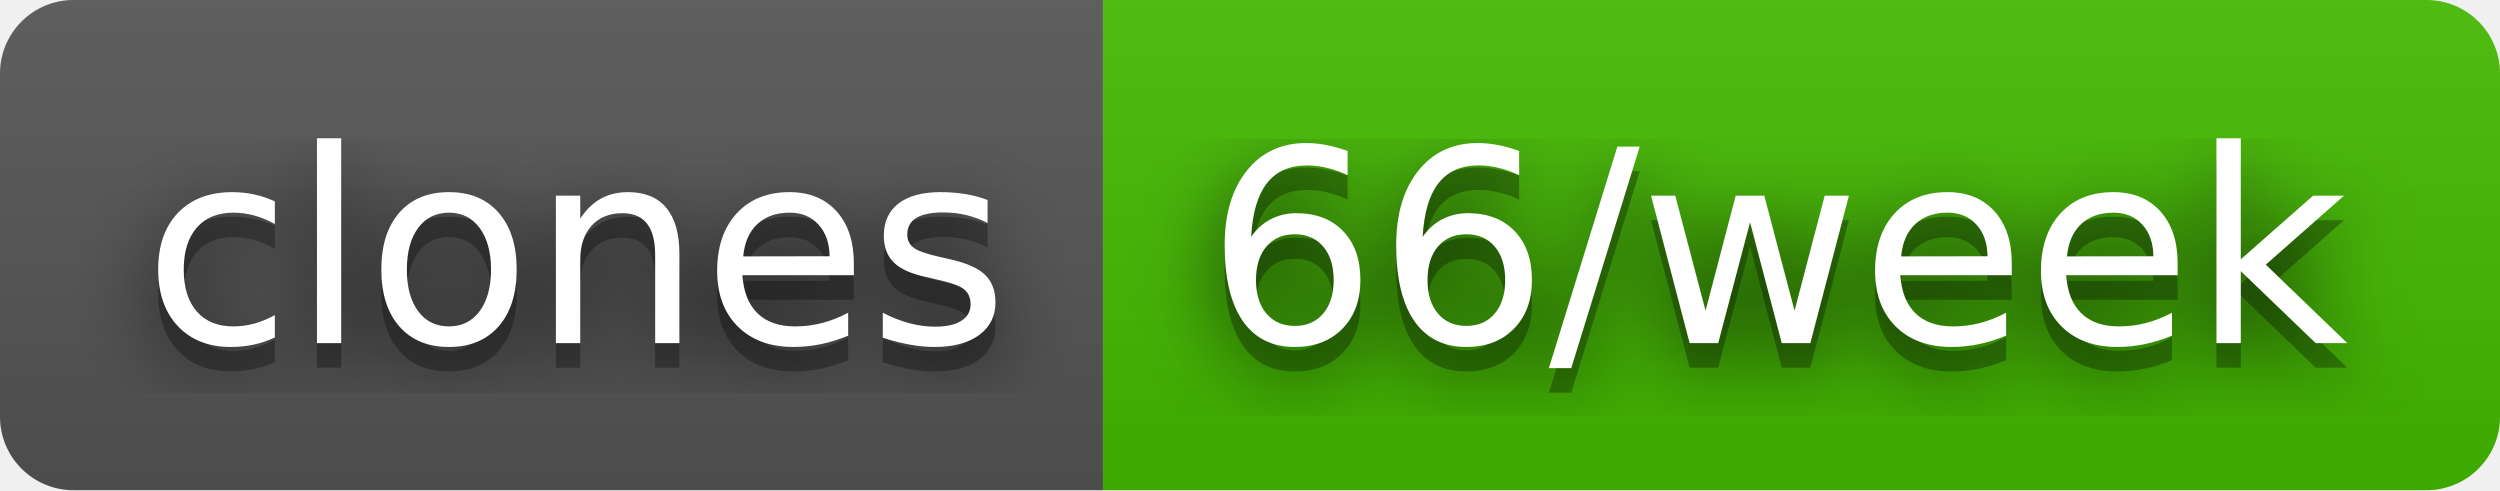
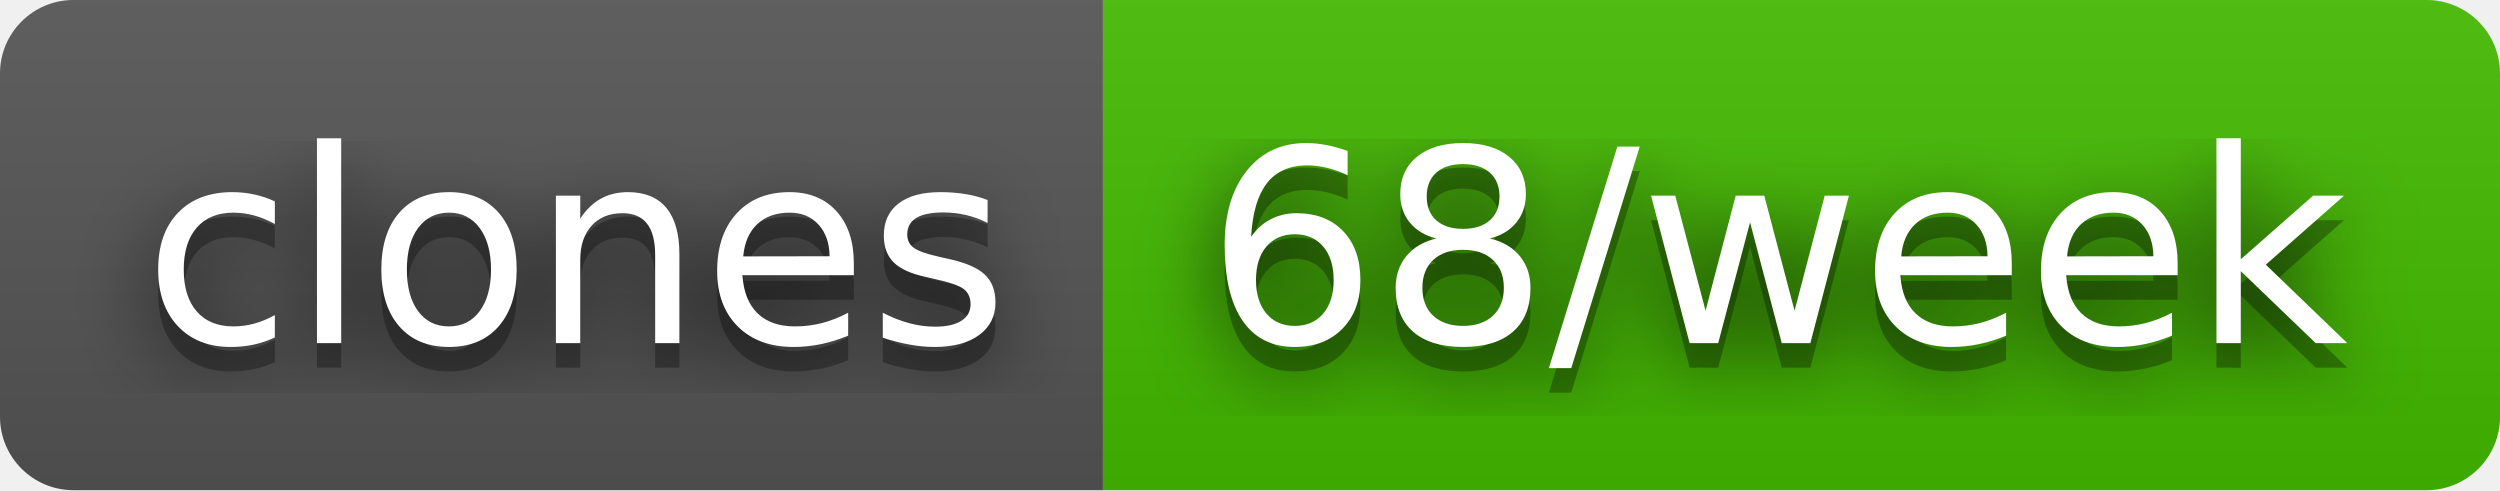
- <svg xmlns="http://www.w3.org/2000/svg" width="102" height="20" role="img" aria-label="clones: 66/week">
+ <svg xmlns="http://www.w3.org/2000/svg" width="102" height="20" role="img" aria-label="clones: 68/week">
  <filter id="blur">
    <feGaussianBlur stdDeviation="16" />
  </filter>
  <linearGradient id="s" x2="0" y2="100%">
    <stop offset="0" stop-color="#bbb" stop-opacity=".1" />
    <stop offset="1" stop-opacity=".1" />
  </linearGradient>
  <clipPath id="r">
    <rect width="102" height="20" rx="3" />
  </clipPath>
  <g clip-path="url(#r)">
    <rect width="45" height="20" fill="#555" />
    <rect x="45" width="57" height="20" fill="#4b0" />
    <rect width="102" height="20" fill="url(#s)" />
  </g>
  <g fill="#fff" text-anchor="middle" font-family="Verdana,Geneva,DejaVu Sans,sans-serif" text-rendering="geometricPrecision" font-size="110">
    <g transform="scale(.1)">
      <g aria-hidden="true" fill="#010101">
        <text x="235" y="150" fill-opacity=".8" filter="url(#blur)" textLength="350">clones</text>
        <text x="235" y="150" fill-opacity=".3" textLength="350">clones</text>
      </g>
      <text x="235" y="140" textLength="350">clones</text>
    </g>
    <g transform="scale(.1)">
      <g aria-hidden="true" fill="#010101">
-         <text x="725" y="150" fill-opacity=".8" filter="url(#blur)" textLength="470">66/week</text>
-         <text x="725" y="150" fill-opacity=".3" textLength="470">66/week</text>
+         <text x="725" y="150" fill-opacity=".8" filter="url(#blur)" textLength="470">68/week</text>
+         <text x="725" y="150" fill-opacity=".3" textLength="470">68/week</text>
      </g>
-       <text x="725" y="140" textLength="470">66/week</text>
+       <text x="725" y="140" textLength="470">68/week</text>
    </g>
  </g>
</svg>
